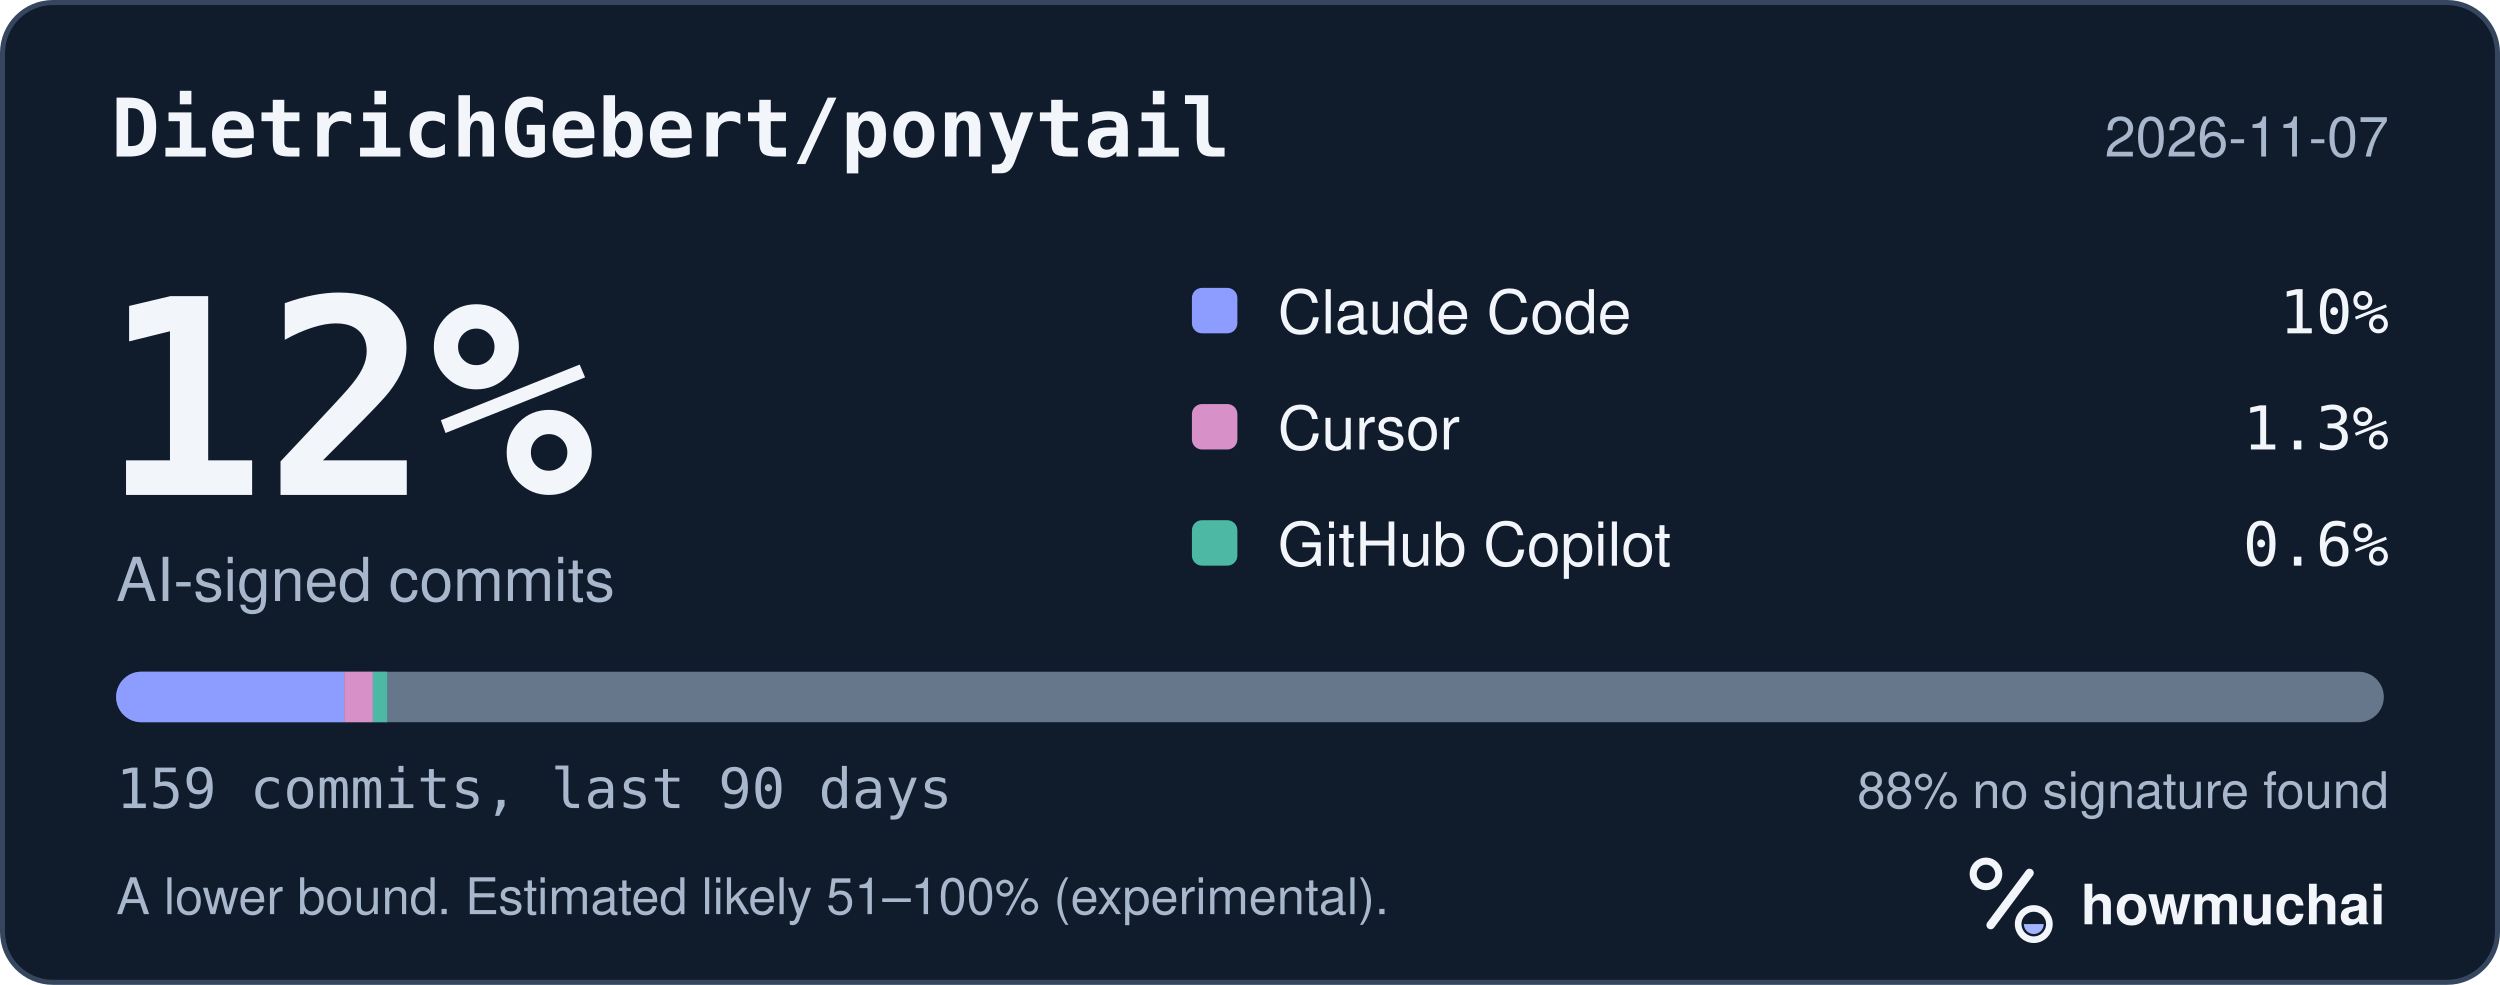
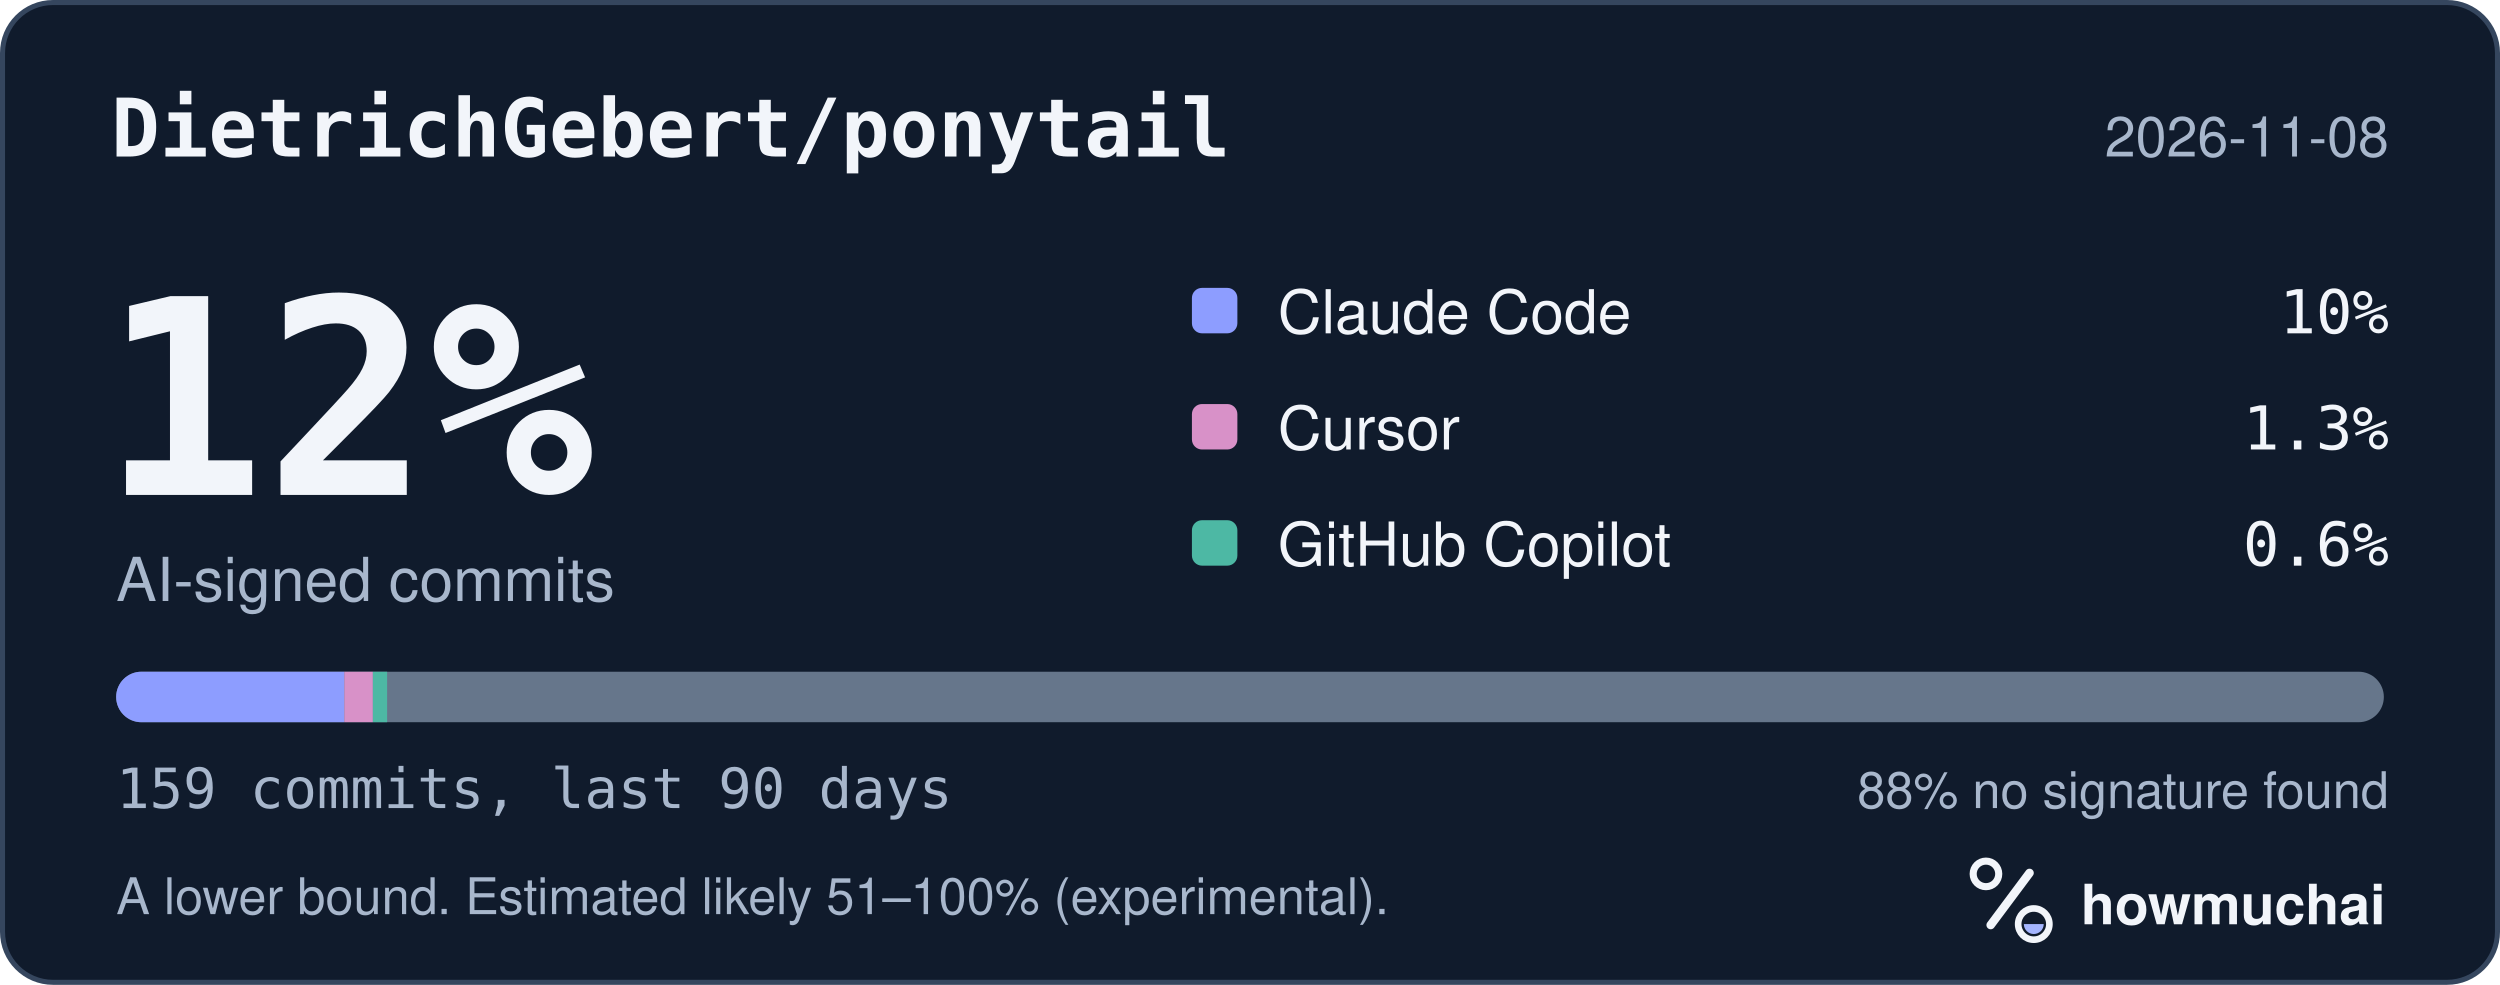
<svg xmlns="http://www.w3.org/2000/svg" width="495" height="195" viewBox="0 0 495 195" role="img" aria-labelledby="hm-t hm-d">
  <rect x="0.5" y="0.5" width="494" height="194" rx="10" fill="#101B2C" stroke="#35465E" />
  <text x="22" y="31" fill="#F2F5FA" font-family="ui-monospace, SF Mono, Menlo, Consolas, IBM Plex Mono, monospace" font-size="16" font-weight="600">DietrichGebert/ponytail</text>
-   <text x="473" y="31" fill="#A8B7CC" font-family="-apple-system, BlinkMacSystemFont, Segoe UI, Helvetica, Arial, Fira Sans, sans-serif" font-size="11" text-anchor="end">2026-11-07</text>
+   <text x="473" y="31" fill="#A8B7CC" font-family="-apple-system, BlinkMacSystemFont, Segoe UI, Helvetica, Arial, Fira Sans, sans-serif" font-size="11" text-anchor="end">2026-11-08</text>
  <text x="20" y="98" fill="#F2F5FA" font-family="ui-monospace, SF Mono, Menlo, Consolas, IBM Plex Mono, monospace" font-size="54" font-weight="700">12%</text>
  <text x="23" y="119" fill="#A8B7CC" font-family="-apple-system, BlinkMacSystemFont, Segoe UI, Helvetica, Arial, Fira Sans, sans-serif" font-size="12">AI-signed commits</text>
  <rect x="236" y="57" width="9" height="9" rx="2" fill="#8D9DFF" />
  <text x="253" y="66" fill="#F2F5FA" font-family="-apple-system, BlinkMacSystemFont, Segoe UI, Helvetica, Arial, Fira Sans, sans-serif" font-size="12">Claude Code</text>
  <text x="473" y="66" fill="#F2F5FA" font-family="ui-monospace, SF Mono, Menlo, Consolas, IBM Plex Mono, monospace" font-size="12" text-anchor="end">10%</text>
  <rect x="236" y="80" width="9" height="9" rx="2" fill="#D891C8" />
  <text x="253" y="89" fill="#F2F5FA" font-family="-apple-system, BlinkMacSystemFont, Segoe UI, Helvetica, Arial, Fira Sans, sans-serif" font-size="12">Cursor</text>
  <text x="473" y="89" fill="#F2F5FA" font-family="ui-monospace, SF Mono, Menlo, Consolas, IBM Plex Mono, monospace" font-size="12" text-anchor="end">1.3%</text>
  <rect x="236" y="103" width="9" height="9" rx="2" fill="#4DB8A4" />
  <text x="253" y="112" fill="#F2F5FA" font-family="-apple-system, BlinkMacSystemFont, Segoe UI, Helvetica, Arial, Fira Sans, sans-serif" font-size="12">GitHub Copilot</text>
  <text x="473" y="112" fill="#F2F5FA" font-family="ui-monospace, SF Mono, Menlo, Consolas, IBM Plex Mono, monospace" font-size="12" text-anchor="end">0.6%</text>
  <defs>
    <clipPath id="hm-bar">
      <rect x="23" y="133" width="449" height="10" rx="5" />
    </clipPath>
  </defs>
  <rect x="23" y="133" width="449" height="10" rx="5" fill="#66768B" />
  <g clip-path="url(#hm-bar)">
    <rect x="23.00" y="133" width="45.18" height="10" fill="#8D9DFF" />
    <rect x="68.18" y="133" width="5.65" height="10" fill="#D891C8" />
    <rect x="73.83" y="133" width="2.82" height="10" fill="#4DB8A4" />
  </g>
  <text x="23" y="160" fill="#A8B7CC" font-family="ui-monospace, SF Mono, Menlo, Consolas, IBM Plex Mono, monospace" font-size="11">159 commits, last 90 days</text>
  <text x="473" y="160" fill="#A8B7CC" font-family="-apple-system, BlinkMacSystemFont, Segoe UI, Helvetica, Arial, Fira Sans, sans-serif" font-size="10" text-anchor="end">88% no signature found</text>
  <text x="23" y="181" fill="#A8B7CC" font-family="-apple-system, BlinkMacSystemFont, Segoe UI, Helvetica, Arial, Fira Sans, sans-serif" font-size="10">A lower bound. Estimated likely 51–100% (experimental).</text>
  <g transform="translate(386 166) scale(0.046875)">
    <circle cx="154" cy="150" r="54" fill="none" stroke="#F2F5FA" stroke-width="30" />
    <path d="M174 366 338 146" fill="none" stroke="#F2F5FA" stroke-width="36" stroke-linecap="round" />
    <circle cx="356" cy="362" r="66" fill="none" stroke="#F2F5FA" stroke-width="28" />
    <path d="M314 362a42 42 0 0 0 84 0Z" fill="#A4B5FF" />
  </g>
  <text x="412" y="183" fill="#F2F5FA" font-family="-apple-system, BlinkMacSystemFont, Segoe UI, Helvetica, Arial, Fira Sans, sans-serif" font-size="11" font-weight="650">howmuchai</text>
</svg>
